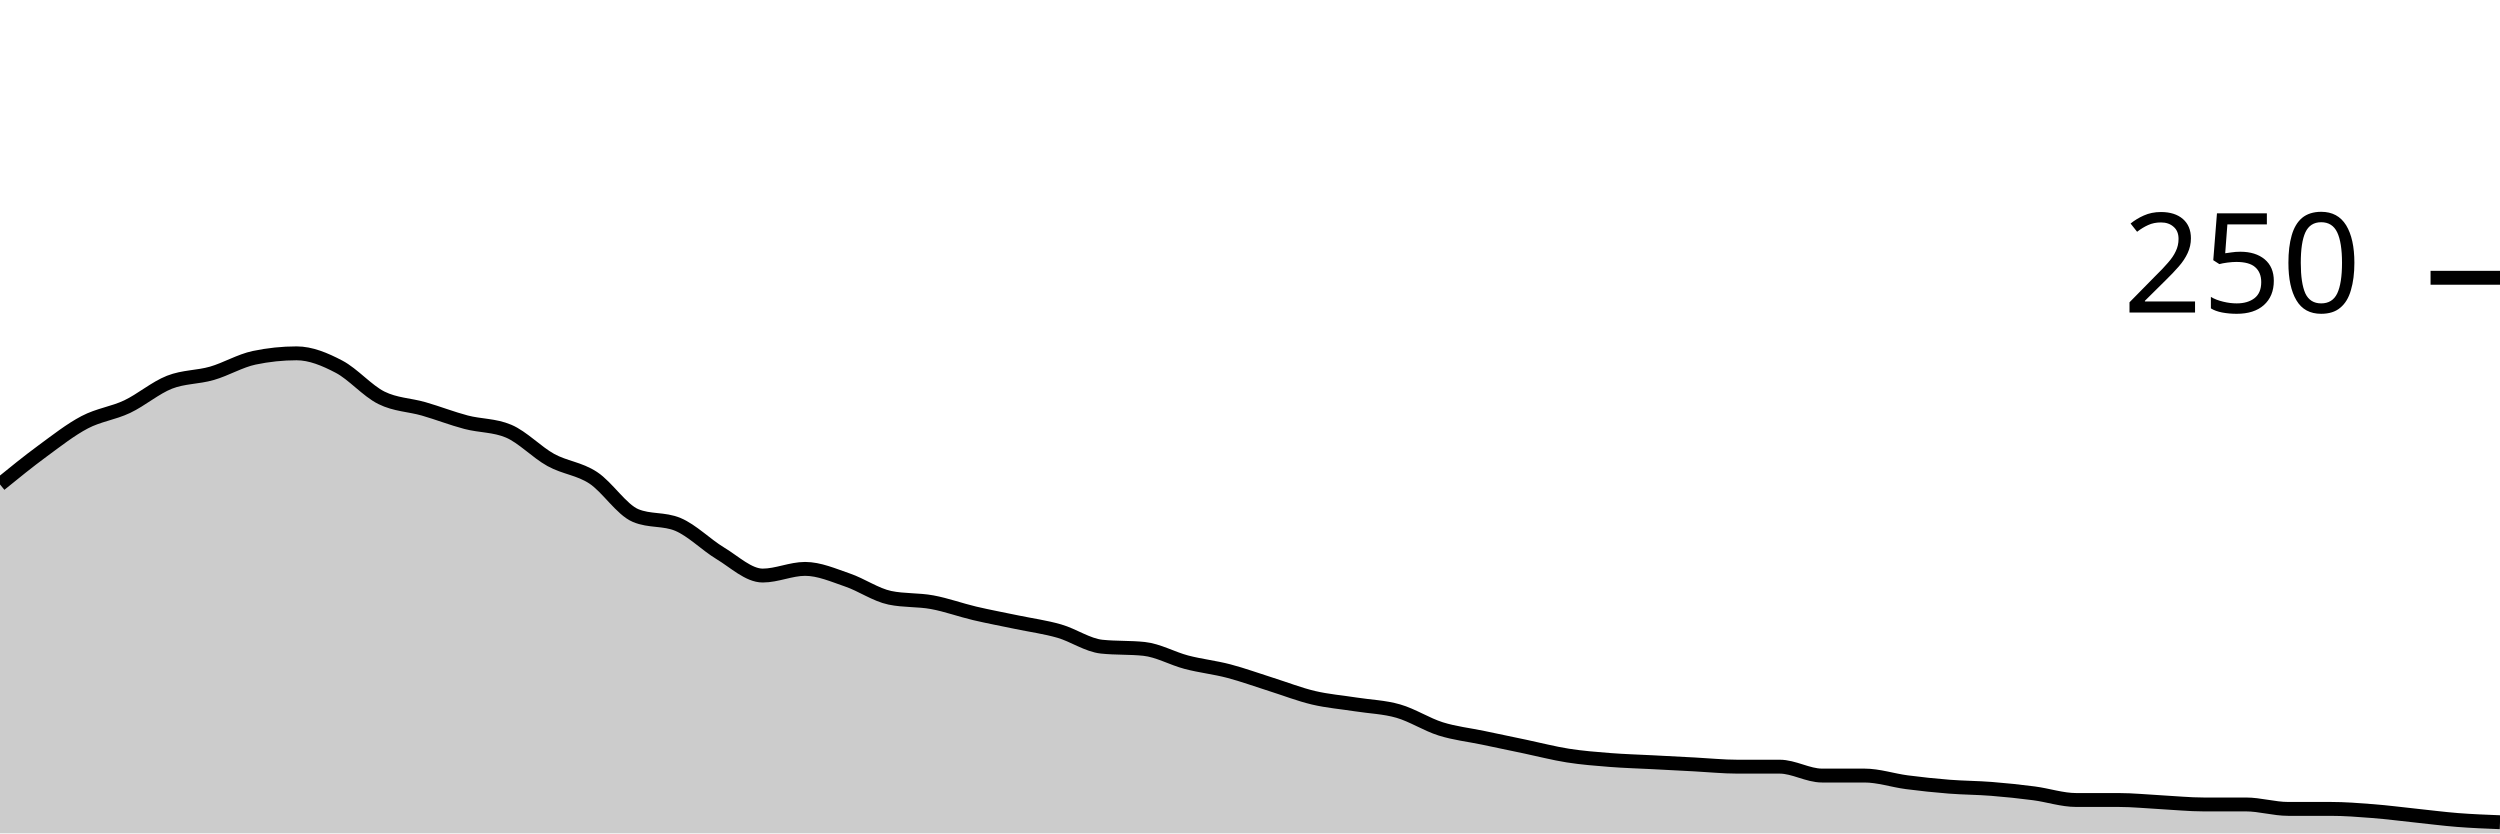
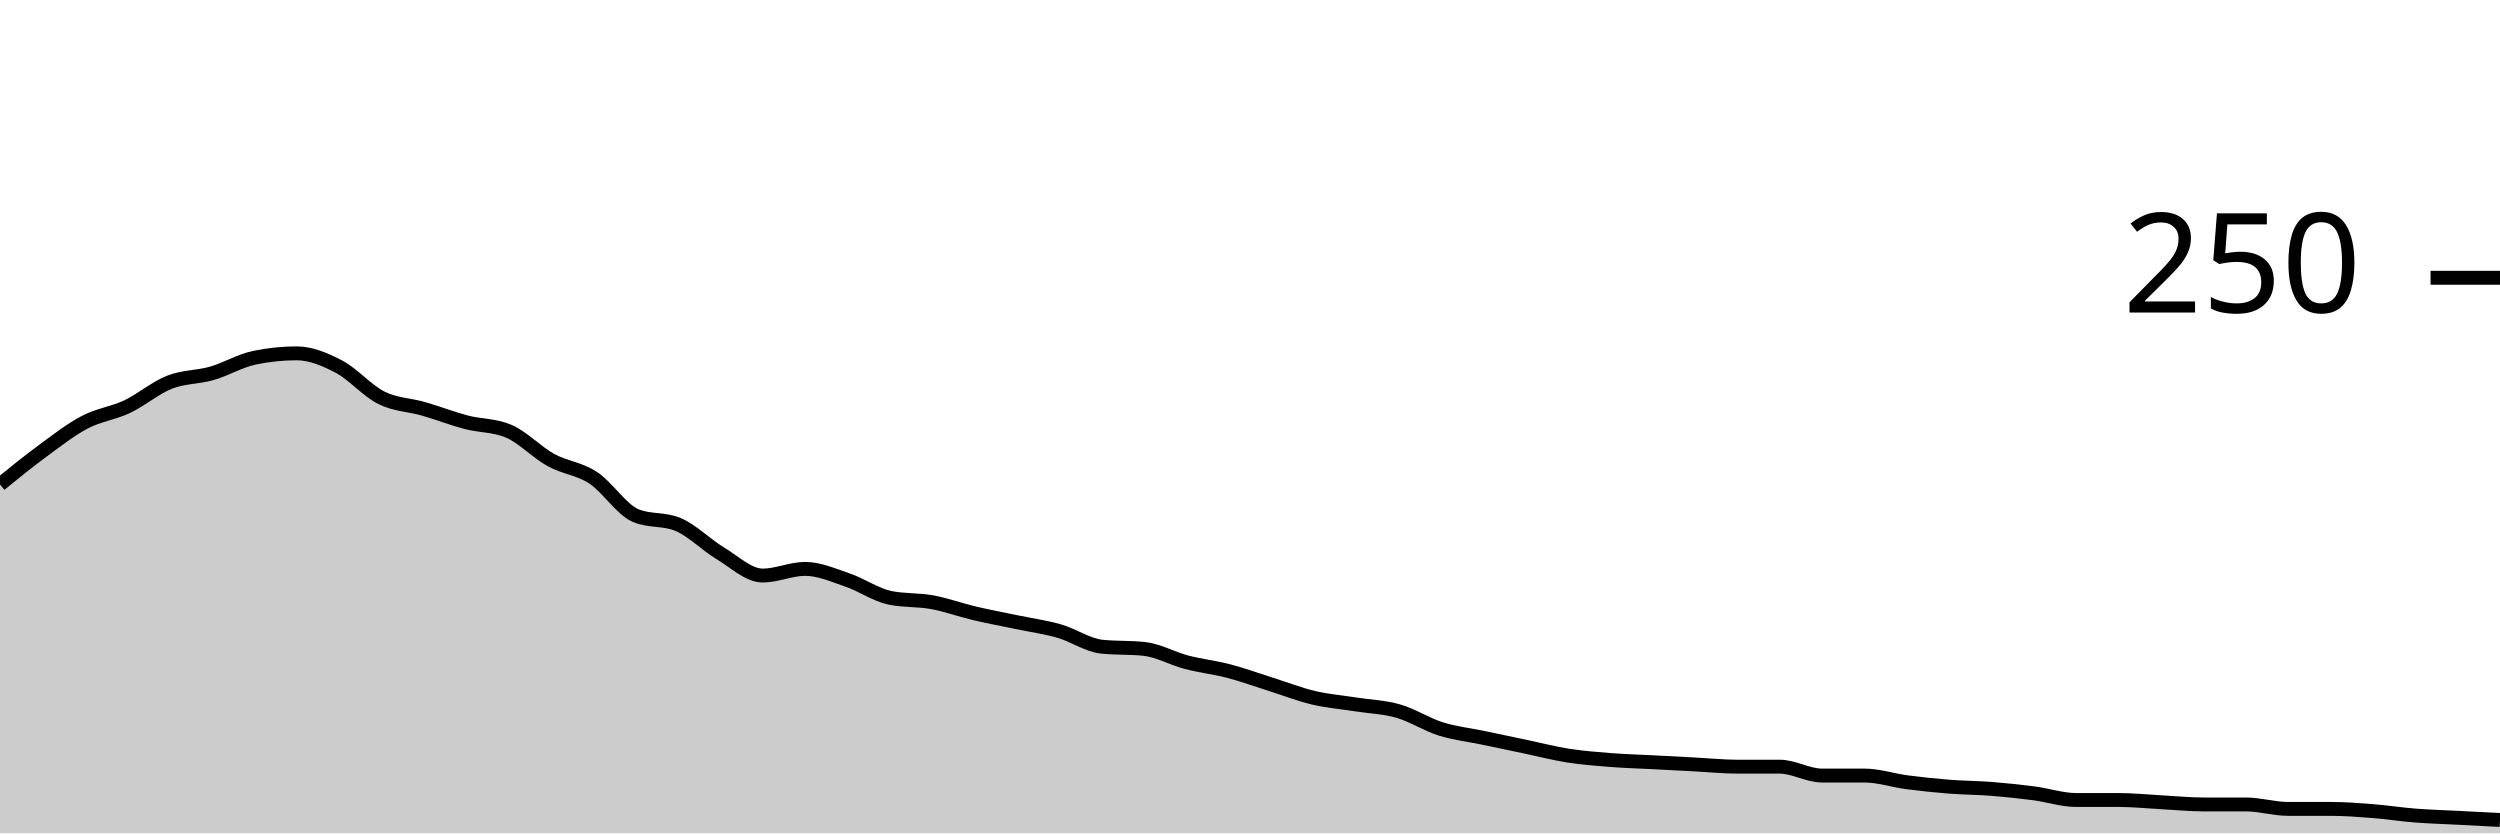
<svg xmlns="http://www.w3.org/2000/svg" viewBox="0 0 180 60">
  <g transform="translate(0,20)">
-     <path class="area" fill="rgba(0, 0, 0, 0.2)" d="M0,14.88C1.017,14.053,2.034,13.227,3.051,12.48C4.068,11.733,5.085,10.933,6.102,10.4C7.119,9.867,8.136,9.76,9.153,9.28C10.169,8.8,11.186,7.92,12.203,7.52C13.22,7.12,14.237,7.173,15.254,6.88C16.271,6.587,17.288,5.973,18.305,5.76C19.322,5.547,20.339,5.44,21.356,5.44C22.373,5.44,23.39,5.867,24.407,6.4C25.424,6.933,26.441,8.133,27.458,8.64C28.475,9.147,29.492,9.147,30.508,9.44C31.525,9.733,32.542,10.133,33.559,10.4C34.576,10.667,35.593,10.613,36.61,11.04C37.627,11.467,38.644,12.56,39.661,13.12C40.678,13.68,41.695,13.733,42.712,14.4C43.729,15.067,44.746,16.693,45.763,17.12C46.78,17.547,47.797,17.333,48.814,17.76C49.831,18.187,50.847,19.227,51.864,19.84C52.881,20.453,53.898,21.44,54.915,21.44C55.932,21.44,56.949,20.96,57.966,20.96C58.983,20.96,60,21.413,61.017,21.76C62.034,22.107,63.051,22.827,64.068,23.04C65.085,23.253,66.102,23.173,67.119,23.36C68.136,23.547,69.153,23.92,70.169,24.16C71.186,24.4,72.203,24.587,73.22,24.8C74.237,25.013,75.254,25.147,76.271,25.44C77.288,25.733,78.305,26.453,79.322,26.56C80.339,26.667,81.356,26.613,82.373,26.72C83.39,26.827,84.407,27.413,85.424,27.68C86.441,27.947,87.458,28.053,88.475,28.32C89.492,28.587,90.508,28.96,91.525,29.28C92.542,29.6,93.559,30,94.576,30.24C95.593,30.48,96.61,30.56,97.627,30.72C98.644,30.88,99.661,30.907,100.678,31.2C101.695,31.493,102.712,32.16,103.729,32.48C104.746,32.8,105.763,32.907,106.78,33.12C107.797,33.333,108.814,33.547,109.831,33.76C110.847,33.973,111.864,34.24,112.881,34.4C113.898,34.56,114.915,34.64,115.932,34.72C116.949,34.8,117.966,34.827,118.983,34.88C120,34.933,121.017,34.987,122.034,35.04C123.051,35.093,124.068,35.2,125.085,35.2C126.102,35.2,127.119,35.2,128.136,35.2C129.153,35.2,130.169,35.84,131.186,35.84C132.203,35.84,133.22,35.84,134.237,35.84C135.254,35.84,136.271,36.187,137.288,36.32C138.305,36.453,139.322,36.56,140.339,36.64C141.356,36.72,142.373,36.72,143.39,36.8C144.407,36.88,145.424,36.987,146.441,37.12C147.458,37.253,148.475,37.6,149.492,37.6C150.508,37.6,151.525,37.6,152.542,37.6C153.559,37.6,154.576,37.707,155.593,37.76C156.61,37.813,157.627,37.92,158.644,37.92C159.661,37.92,160.678,37.92,161.695,37.92C162.712,37.92,163.729,38.24,164.746,38.24C165.763,38.24,166.78,38.24,167.797,38.24C168.814,38.24,169.831,38.32,170.847,38.4C171.864,38.48,172.881,38.613,173.898,38.72C174.915,38.827,175.932,38.96,176.949,39.04C177.966,39.12,178.983,39.16,180,39.2L180,40C178.983,40,177.966,40,176.949,40C175.932,40,174.915,40,173.898,40C172.881,40,171.864,40,170.847,40C169.831,40,168.814,40,167.797,40C166.78,40,165.763,40,164.746,40C163.729,40,162.712,40,161.695,40C160.678,40,159.661,40,158.644,40C157.627,40,156.61,40,155.593,40C154.576,40,153.559,40,152.542,40C151.525,40,150.508,40,149.492,40C148.475,40,147.458,40,146.441,40C145.424,40,144.407,40,143.39,40C142.373,40,141.356,40,140.339,40C139.322,40,138.305,40,137.288,40C136.271,40,135.254,40,134.237,40C133.22,40,132.203,40,131.186,40C130.169,40,129.153,40,128.136,40C127.119,40,126.102,40,125.085,40C124.068,40,123.051,40,122.034,40C121.017,40,120,40,118.983,40C117.966,40,116.949,40,115.932,40C114.915,40,113.898,40,112.881,40C111.864,40,110.847,40,109.831,40C108.814,40,107.797,40,106.78,40C105.763,40,104.746,40,103.729,40C102.712,40,101.695,40,100.678,40C99.661,40,98.644,40,97.627,40C96.61,40,95.593,40,94.576,40C93.559,40,92.542,40,91.525,40C90.508,40,89.492,40,88.475,40C87.458,40,86.441,40,85.424,40C84.407,40,83.39,40,82.373,40C81.356,40,80.339,40,79.322,40C78.305,40,77.288,40,76.271,40C75.254,40,74.237,40,73.22,40C72.203,40,71.186,40,70.169,40C69.153,40,68.136,40,67.119,40C66.102,40,65.085,40,64.068,40C63.051,40,62.034,40,61.017,40C60,40,58.983,40,57.966,40C56.949,40,55.932,40,54.915,40C53.898,40,52.881,40,51.864,40C50.847,40,49.831,40,48.814,40C47.797,40,46.78,40,45.763,40C44.746,40,43.729,40,42.712,40C41.695,40,40.678,40,39.661,40C38.644,40,37.627,40,36.61,40C35.593,40,34.576,40,33.559,40C32.542,40,31.525,40,30.508,40C29.492,40,28.475,40,27.458,40C26.441,40,25.424,40,24.407,40C23.39,40,22.373,40,21.356,40C20.339,40,19.322,40,18.305,40C17.288,40,16.271,40,15.254,40C14.237,40,13.22,40,12.203,40C11.186,40,10.169,40,9.153,40C8.136,40,7.119,40,6.102,40C5.085,40,4.068,40,3.051,40C2.034,40,1.017,40,0,40Z" />
-     <path class="line" stroke="black" fill="none" d="M0,14.88C1.017,14.053,2.034,13.227,3.051,12.48C4.068,11.733,5.085,10.933,6.102,10.4C7.119,9.867,8.136,9.76,9.153,9.28C10.169,8.8,11.186,7.92,12.203,7.52C13.22,7.12,14.237,7.173,15.254,6.88C16.271,6.587,17.288,5.973,18.305,5.76C19.322,5.547,20.339,5.44,21.356,5.44C22.373,5.44,23.39,5.867,24.407,6.4C25.424,6.933,26.441,8.133,27.458,8.64C28.475,9.147,29.492,9.147,30.508,9.44C31.525,9.733,32.542,10.133,33.559,10.4C34.576,10.667,35.593,10.613,36.61,11.04C37.627,11.467,38.644,12.56,39.661,13.12C40.678,13.68,41.695,13.733,42.712,14.4C43.729,15.067,44.746,16.693,45.763,17.12C46.78,17.547,47.797,17.333,48.814,17.76C49.831,18.187,50.847,19.227,51.864,19.84C52.881,20.453,53.898,21.44,54.915,21.44C55.932,21.44,56.949,20.96,57.966,20.96C58.983,20.96,60,21.413,61.017,21.76C62.034,22.107,63.051,22.827,64.068,23.04C65.085,23.253,66.102,23.173,67.119,23.36C68.136,23.547,69.153,23.92,70.169,24.16C71.186,24.4,72.203,24.587,73.22,24.8C74.237,25.013,75.254,25.147,76.271,25.44C77.288,25.733,78.305,26.453,79.322,26.56C80.339,26.667,81.356,26.613,82.373,26.72C83.39,26.827,84.407,27.413,85.424,27.68C86.441,27.947,87.458,28.053,88.475,28.32C89.492,28.587,90.508,28.96,91.525,29.28C92.542,29.6,93.559,30,94.576,30.24C95.593,30.48,96.61,30.56,97.627,30.72C98.644,30.88,99.661,30.907,100.678,31.2C101.695,31.493,102.712,32.16,103.729,32.48C104.746,32.8,105.763,32.907,106.78,33.12C107.797,33.333,108.814,33.547,109.831,33.76C110.847,33.973,111.864,34.24,112.881,34.4C113.898,34.56,114.915,34.64,115.932,34.72C116.949,34.8,117.966,34.827,118.983,34.88C120,34.933,121.017,34.987,122.034,35.04C123.051,35.093,124.068,35.2,125.085,35.2C126.102,35.2,127.119,35.2,128.136,35.2C129.153,35.2,130.169,35.84,131.186,35.84C132.203,35.84,133.22,35.84,134.237,35.84C135.254,35.84,136.271,36.187,137.288,36.32C138.305,36.453,139.322,36.56,140.339,36.64C141.356,36.72,142.373,36.72,143.39,36.8C144.407,36.88,145.424,36.987,146.441,37.12C147.458,37.253,148.475,37.6,149.492,37.6C150.508,37.6,151.525,37.6,152.542,37.6C153.559,37.6,154.576,37.707,155.593,37.76C156.61,37.813,157.627,37.92,158.644,37.92C159.661,37.92,160.678,37.92,161.695,37.92C162.712,37.92,163.729,38.24,164.746,38.24C165.763,38.24,166.78,38.24,167.797,38.24C168.814,38.24,169.831,38.32,170.847,38.4C171.864,38.48,172.881,38.613,173.898,38.72C174.915,38.827,175.932,38.96,176.949,39.04C177.966,39.12,178.983,39.16,180,39.2" />
+     <path class="area" fill="rgba(0, 0, 0, 0.2)" d="M0,14.88C1.017,14.053,2.034,13.227,3.051,12.48C4.068,11.733,5.085,10.933,6.102,10.4C7.119,9.867,8.136,9.76,9.153,9.28C10.169,8.8,11.186,7.92,12.203,7.52C13.22,7.12,14.237,7.173,15.254,6.88C16.271,6.587,17.288,5.973,18.305,5.76C19.322,5.547,20.339,5.44,21.356,5.44C22.373,5.44,23.39,5.867,24.407,6.4C25.424,6.933,26.441,8.133,27.458,8.64C28.475,9.147,29.492,9.147,30.508,9.44C31.525,9.733,32.542,10.133,33.559,10.4C34.576,10.667,35.593,10.613,36.61,11.04C37.627,11.467,38.644,12.56,39.661,13.12C40.678,13.68,41.695,13.733,42.712,14.4C43.729,15.067,44.746,16.693,45.763,17.12C46.78,17.547,47.797,17.333,48.814,17.76C49.831,18.187,50.847,19.227,51.864,19.84C52.881,20.453,53.898,21.44,54.915,21.44C55.932,21.44,56.949,20.96,57.966,20.96C58.983,20.96,60,21.413,61.017,21.76C62.034,22.107,63.051,22.827,64.068,23.04C65.085,23.253,66.102,23.173,67.119,23.36C68.136,23.547,69.153,23.92,70.169,24.16C71.186,24.4,72.203,24.587,73.22,24.8C74.237,25.013,75.254,25.147,76.271,25.44C77.288,25.733,78.305,26.453,79.322,26.56C80.339,26.667,81.356,26.613,82.373,26.72C83.39,26.827,84.407,27.413,85.424,27.68C86.441,27.947,87.458,28.053,88.475,28.32C89.492,28.587,90.508,28.96,91.525,29.28C92.542,29.6,93.559,30,94.576,30.24C95.593,30.48,96.61,30.56,97.627,30.72C98.644,30.88,99.661,30.907,100.678,31.2C101.695,31.493,102.712,32.16,103.729,32.48C104.746,32.8,105.763,32.907,106.78,33.12C107.797,33.333,108.814,33.547,109.831,33.76C110.847,33.973,111.864,34.24,112.881,34.4C113.898,34.56,114.915,34.64,115.932,34.72C116.949,34.8,117.966,34.827,118.983,34.88C120,34.933,121.017,34.987,122.034,35.04C123.051,35.093,124.068,35.2,125.085,35.2C126.102,35.2,127.119,35.2,128.136,35.2C129.153,35.2,130.169,35.84,131.186,35.84C132.203,35.84,133.22,35.84,134.237,35.84C135.254,35.84,136.271,36.187,137.288,36.32C138.305,36.453,139.322,36.56,140.339,36.64C141.356,36.72,142.373,36.72,143.39,36.8C144.407,36.88,145.424,36.987,146.441,37.12C147.458,37.253,148.475,37.6,149.492,37.6C150.508,37.6,151.525,37.6,152.542,37.6C153.559,37.6,154.576,37.707,155.593,37.76C156.61,37.813,157.627,37.92,158.644,37.92C159.661,37.92,160.678,37.92,161.695,37.92C162.712,37.92,163.729,38.24,164.746,38.24C165.763,38.24,166.78,38.24,167.797,38.24C168.814,38.24,169.831,38.32,170.847,38.4C171.864,38.48,172.881,38.64,173.898,38.72C174.915,38.8,175.932,38.827,176.949,38.88C177.966,38.933,178.983,38.987,180,39.04L180,40C178.983,40,177.966,40,176.949,40C175.932,40,174.915,40,173.898,40C172.881,40,171.864,40,170.847,40C169.831,40,168.814,40,167.797,40C166.78,40,165.763,40,164.746,40C163.729,40,162.712,40,161.695,40C160.678,40,159.661,40,158.644,40C157.627,40,156.61,40,155.593,40C154.576,40,153.559,40,152.542,40C151.525,40,150.508,40,149.492,40C148.475,40,147.458,40,146.441,40C145.424,40,144.407,40,143.39,40C142.373,40,141.356,40,140.339,40C139.322,40,138.305,40,137.288,40C136.271,40,135.254,40,134.237,40C133.22,40,132.203,40,131.186,40C130.169,40,129.153,40,128.136,40C127.119,40,126.102,40,125.085,40C124.068,40,123.051,40,122.034,40C121.017,40,120,40,118.983,40C117.966,40,116.949,40,115.932,40C114.915,40,113.898,40,112.881,40C111.864,40,110.847,40,109.831,40C108.814,40,107.797,40,106.78,40C105.763,40,104.746,40,103.729,40C102.712,40,101.695,40,100.678,40C99.661,40,98.644,40,97.627,40C96.61,40,95.593,40,94.576,40C93.559,40,92.542,40,91.525,40C90.508,40,89.492,40,88.475,40C87.458,40,86.441,40,85.424,40C84.407,40,83.39,40,82.373,40C81.356,40,80.339,40,79.322,40C78.305,40,77.288,40,76.271,40C75.254,40,74.237,40,73.22,40C72.203,40,71.186,40,70.169,40C69.153,40,68.136,40,67.119,40C66.102,40,65.085,40,64.068,40C63.051,40,62.034,40,61.017,40C60,40,58.983,40,57.966,40C56.949,40,55.932,40,54.915,40C53.898,40,52.881,40,51.864,40C50.847,40,49.831,40,48.814,40C47.797,40,46.78,40,45.763,40C44.746,40,43.729,40,42.712,40C41.695,40,40.678,40,39.661,40C38.644,40,37.627,40,36.61,40C35.593,40,34.576,40,33.559,40C32.542,40,31.525,40,30.508,40C29.492,40,28.475,40,27.458,40C26.441,40,25.424,40,24.407,40C23.39,40,22.373,40,21.356,40C20.339,40,19.322,40,18.305,40C17.288,40,16.271,40,15.254,40C14.237,40,13.22,40,12.203,40C11.186,40,10.169,40,9.153,40C8.136,40,7.119,40,6.102,40C5.085,40,4.068,40,3.051,40C2.034,40,1.017,40,0,40Z" />
+     <path class="line" stroke="black" fill="none" d="M0,14.88C1.017,14.053,2.034,13.227,3.051,12.48C4.068,11.733,5.085,10.933,6.102,10.4C7.119,9.867,8.136,9.76,9.153,9.28C10.169,8.8,11.186,7.92,12.203,7.52C13.22,7.12,14.237,7.173,15.254,6.88C16.271,6.587,17.288,5.973,18.305,5.76C19.322,5.547,20.339,5.44,21.356,5.44C22.373,5.44,23.39,5.867,24.407,6.4C25.424,6.933,26.441,8.133,27.458,8.64C28.475,9.147,29.492,9.147,30.508,9.44C31.525,9.733,32.542,10.133,33.559,10.4C34.576,10.667,35.593,10.613,36.61,11.04C37.627,11.467,38.644,12.56,39.661,13.12C40.678,13.68,41.695,13.733,42.712,14.4C43.729,15.067,44.746,16.693,45.763,17.12C46.78,17.547,47.797,17.333,48.814,17.76C49.831,18.187,50.847,19.227,51.864,19.84C52.881,20.453,53.898,21.44,54.915,21.44C55.932,21.44,56.949,20.96,57.966,20.96C58.983,20.96,60,21.413,61.017,21.76C62.034,22.107,63.051,22.827,64.068,23.04C65.085,23.253,66.102,23.173,67.119,23.36C68.136,23.547,69.153,23.92,70.169,24.16C71.186,24.4,72.203,24.587,73.22,24.8C74.237,25.013,75.254,25.147,76.271,25.44C77.288,25.733,78.305,26.453,79.322,26.56C80.339,26.667,81.356,26.613,82.373,26.72C83.39,26.827,84.407,27.413,85.424,27.68C86.441,27.947,87.458,28.053,88.475,28.32C89.492,28.587,90.508,28.96,91.525,29.28C92.542,29.6,93.559,30,94.576,30.24C95.593,30.48,96.61,30.56,97.627,30.72C98.644,30.88,99.661,30.907,100.678,31.2C101.695,31.493,102.712,32.16,103.729,32.48C104.746,32.8,105.763,32.907,106.78,33.12C107.797,33.333,108.814,33.547,109.831,33.76C110.847,33.973,111.864,34.24,112.881,34.4C113.898,34.56,114.915,34.64,115.932,34.72C116.949,34.8,117.966,34.827,118.983,34.88C120,34.933,121.017,34.987,122.034,35.04C123.051,35.093,124.068,35.2,125.085,35.2C126.102,35.2,127.119,35.2,128.136,35.2C129.153,35.2,130.169,35.84,131.186,35.84C132.203,35.84,133.22,35.84,134.237,35.84C135.254,35.84,136.271,36.187,137.288,36.32C138.305,36.453,139.322,36.56,140.339,36.64C141.356,36.72,142.373,36.72,143.39,36.8C144.407,36.88,145.424,36.987,146.441,37.12C147.458,37.253,148.475,37.6,149.492,37.6C150.508,37.6,151.525,37.6,152.542,37.6C153.559,37.6,154.576,37.707,155.593,37.76C156.61,37.813,157.627,37.92,158.644,37.92C159.661,37.92,160.678,37.92,161.695,37.92C162.712,37.92,163.729,38.24,164.746,38.24C165.763,38.24,166.78,38.24,167.797,38.24C168.814,38.24,169.831,38.32,170.847,38.4C171.864,38.48,172.881,38.64,173.898,38.72C174.915,38.8,175.932,38.827,176.949,38.88C177.966,38.933,178.983,38.987,180,39.04" />
    <path class="axis-ceiling" stroke-width="1" stroke="black" fill="none" d="M175,0L180,0" />
    <text class="axis-ceiling-label" font-family="sans-serif" text-anchor="end" font-size="10px" x="170" y="2.5">250</text>
  </g>
</svg>
